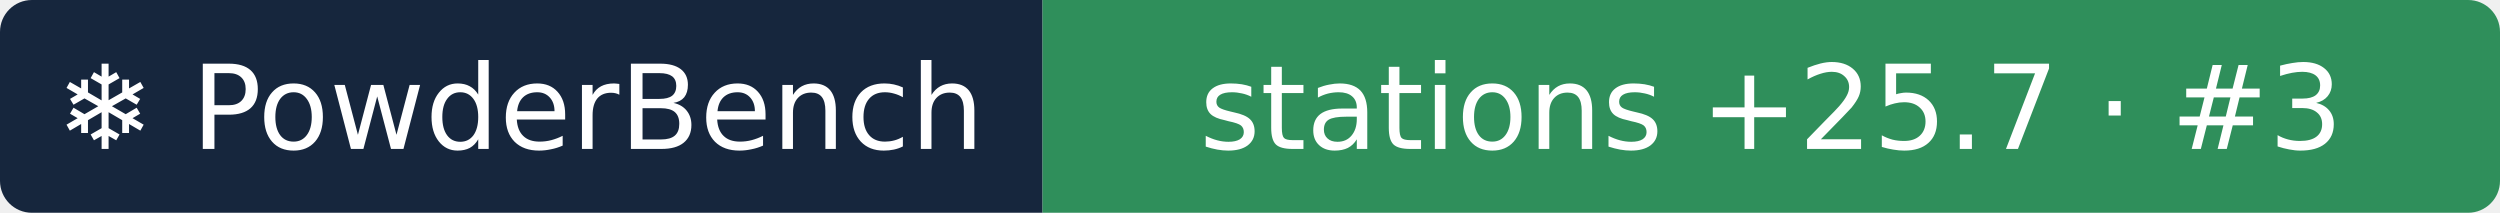
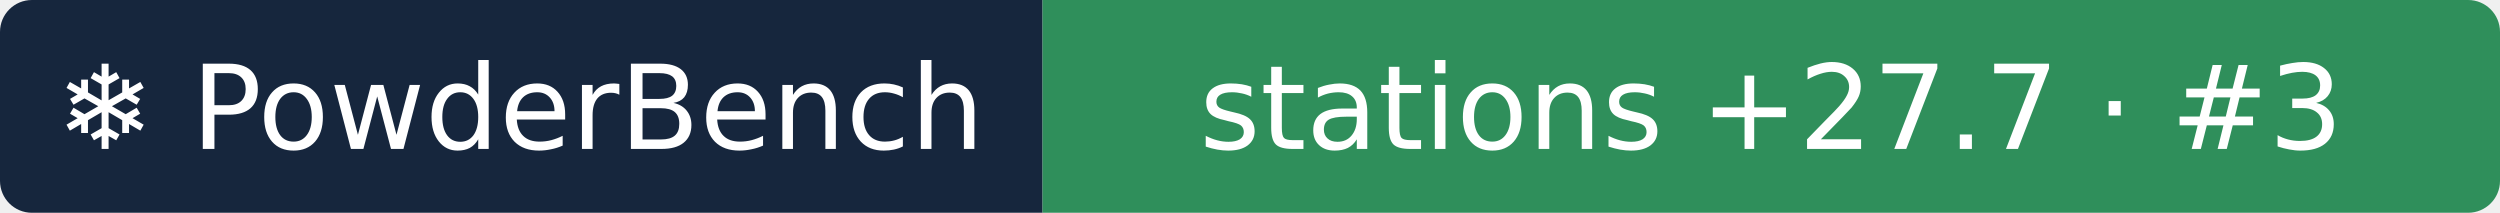
- <svg xmlns="http://www.w3.org/2000/svg" width="235" height="20" role="img" aria-label="❄ PowderBench: stations +25.7 · #3">
+ <svg xmlns="http://www.w3.org/2000/svg" width="235" height="20" role="img" aria-label="❄ PowderBench: stations +27.7 · #3">
  <clipPath id="r">
    <rect width="235" height="20" rx="3" />
  </clipPath>
  <g clip-path="url(#r)">
    <rect width="98" height="20" fill="#16263d" />
    <rect x="98" width="137" height="20" fill="#2f8f5b" />
  </g>
  <g fill="#fff" text-anchor="middle" font-family="Verdana,DejaVu Sans,sans-serif" font-size="11">
    <text x="48.9" y="14">❄ PowderBench</text>
-     <text x="166.5" y="14">stations +25.7 · #3</text>
+     <text x="166.5" y="14">stations +27.7 · #3</text>
  </g>
</svg>
